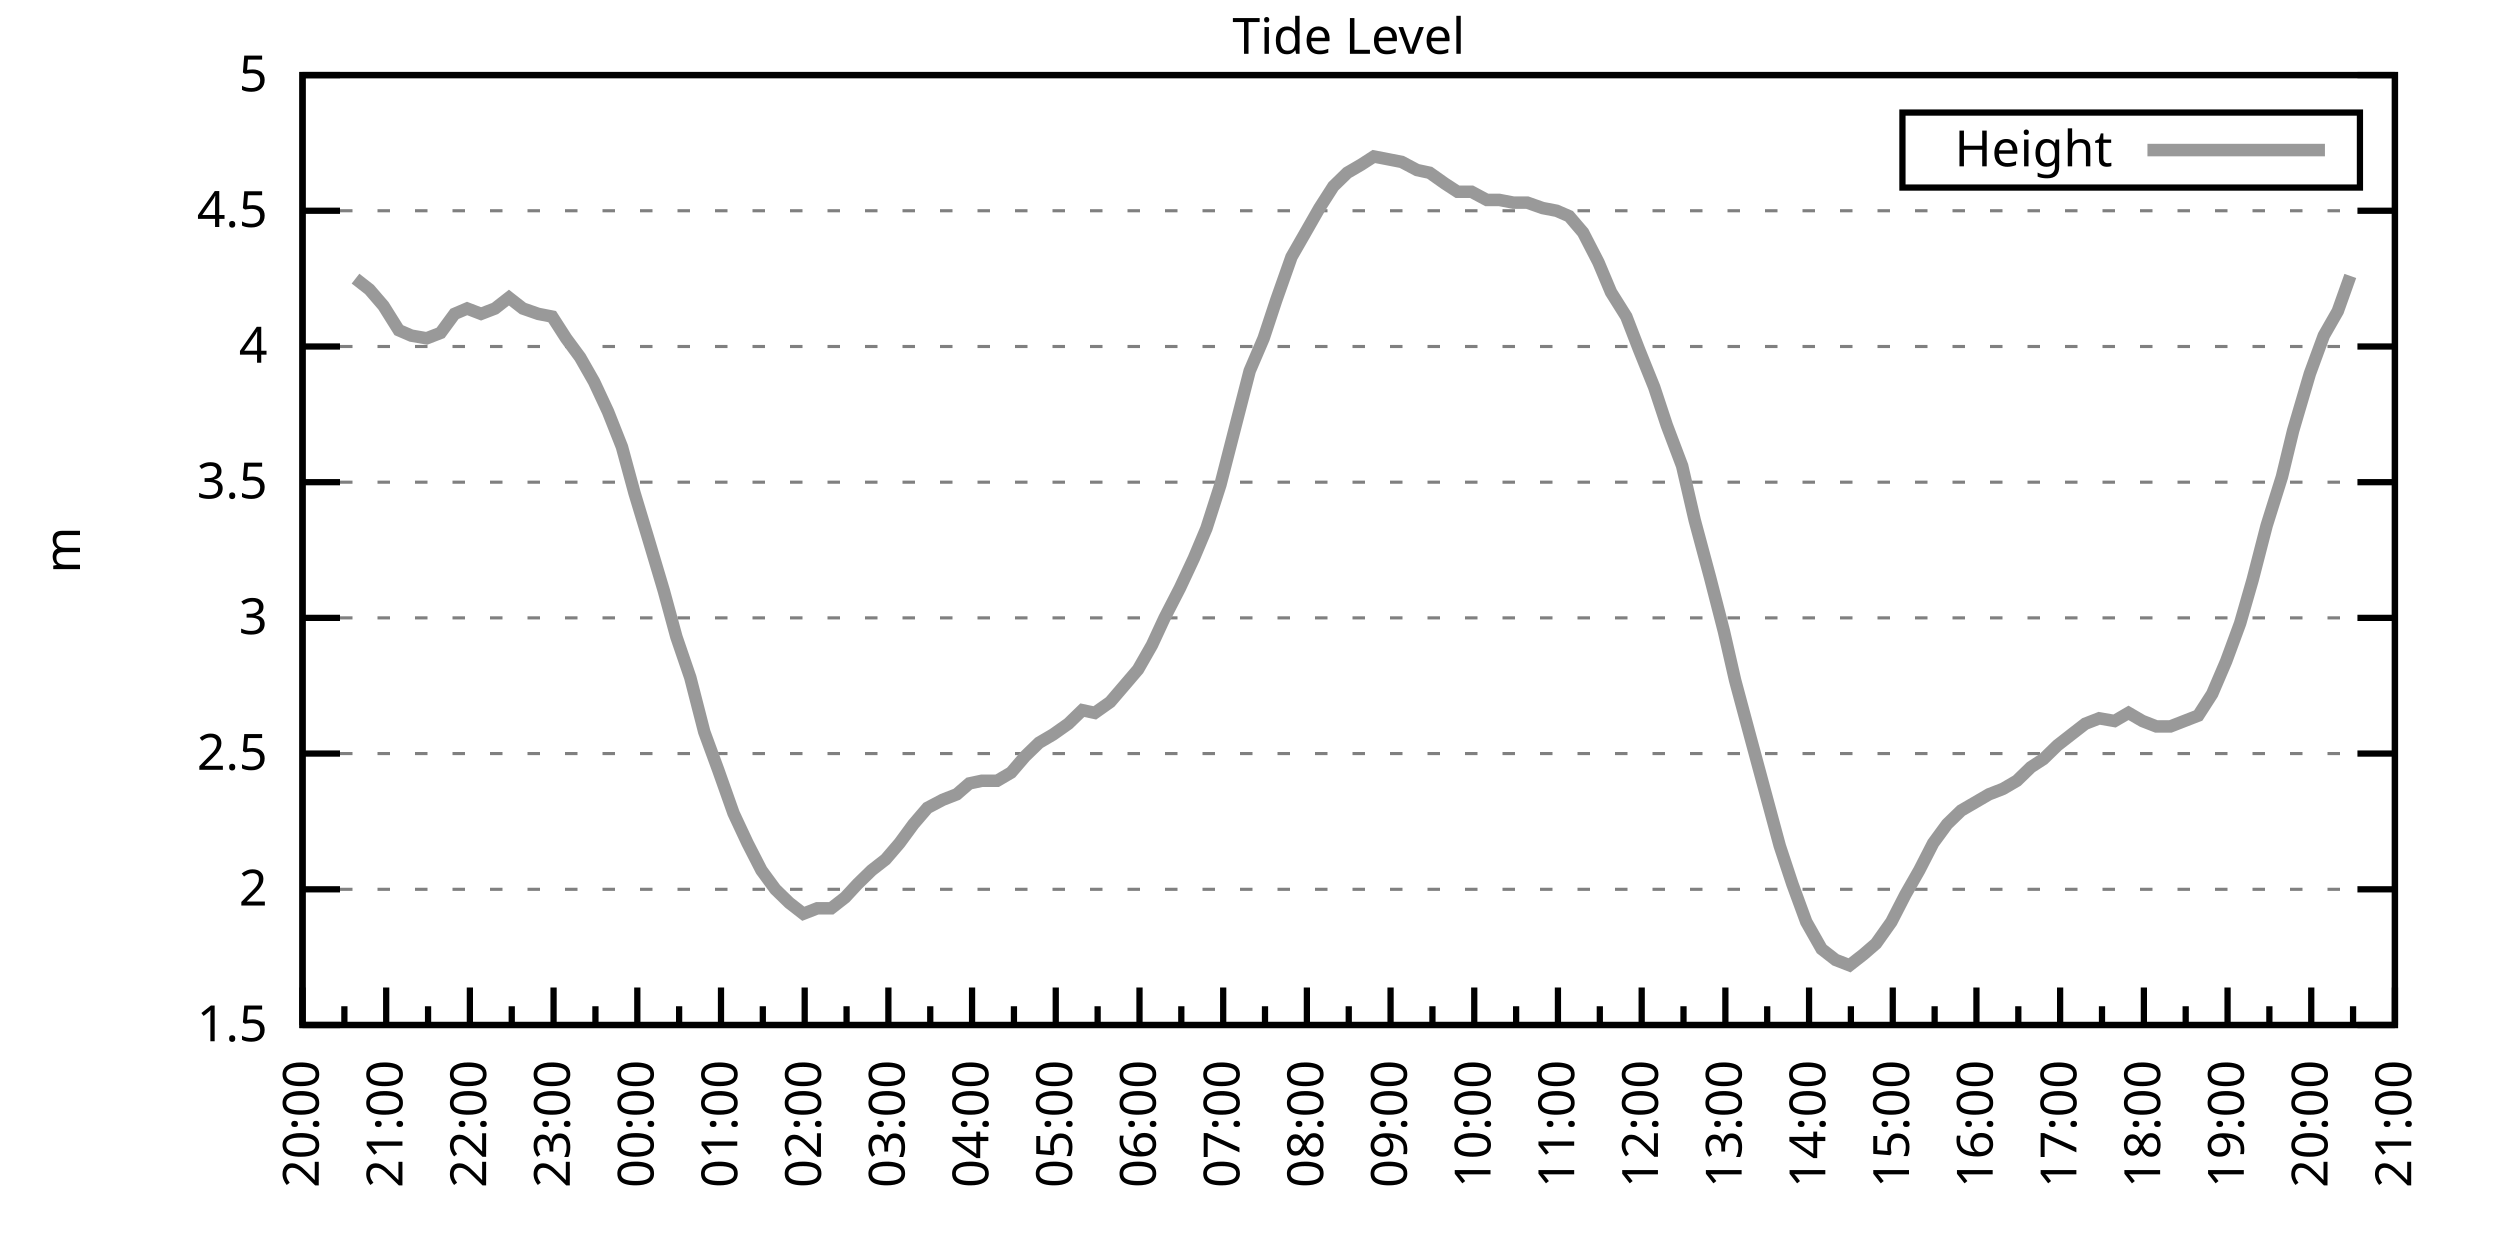
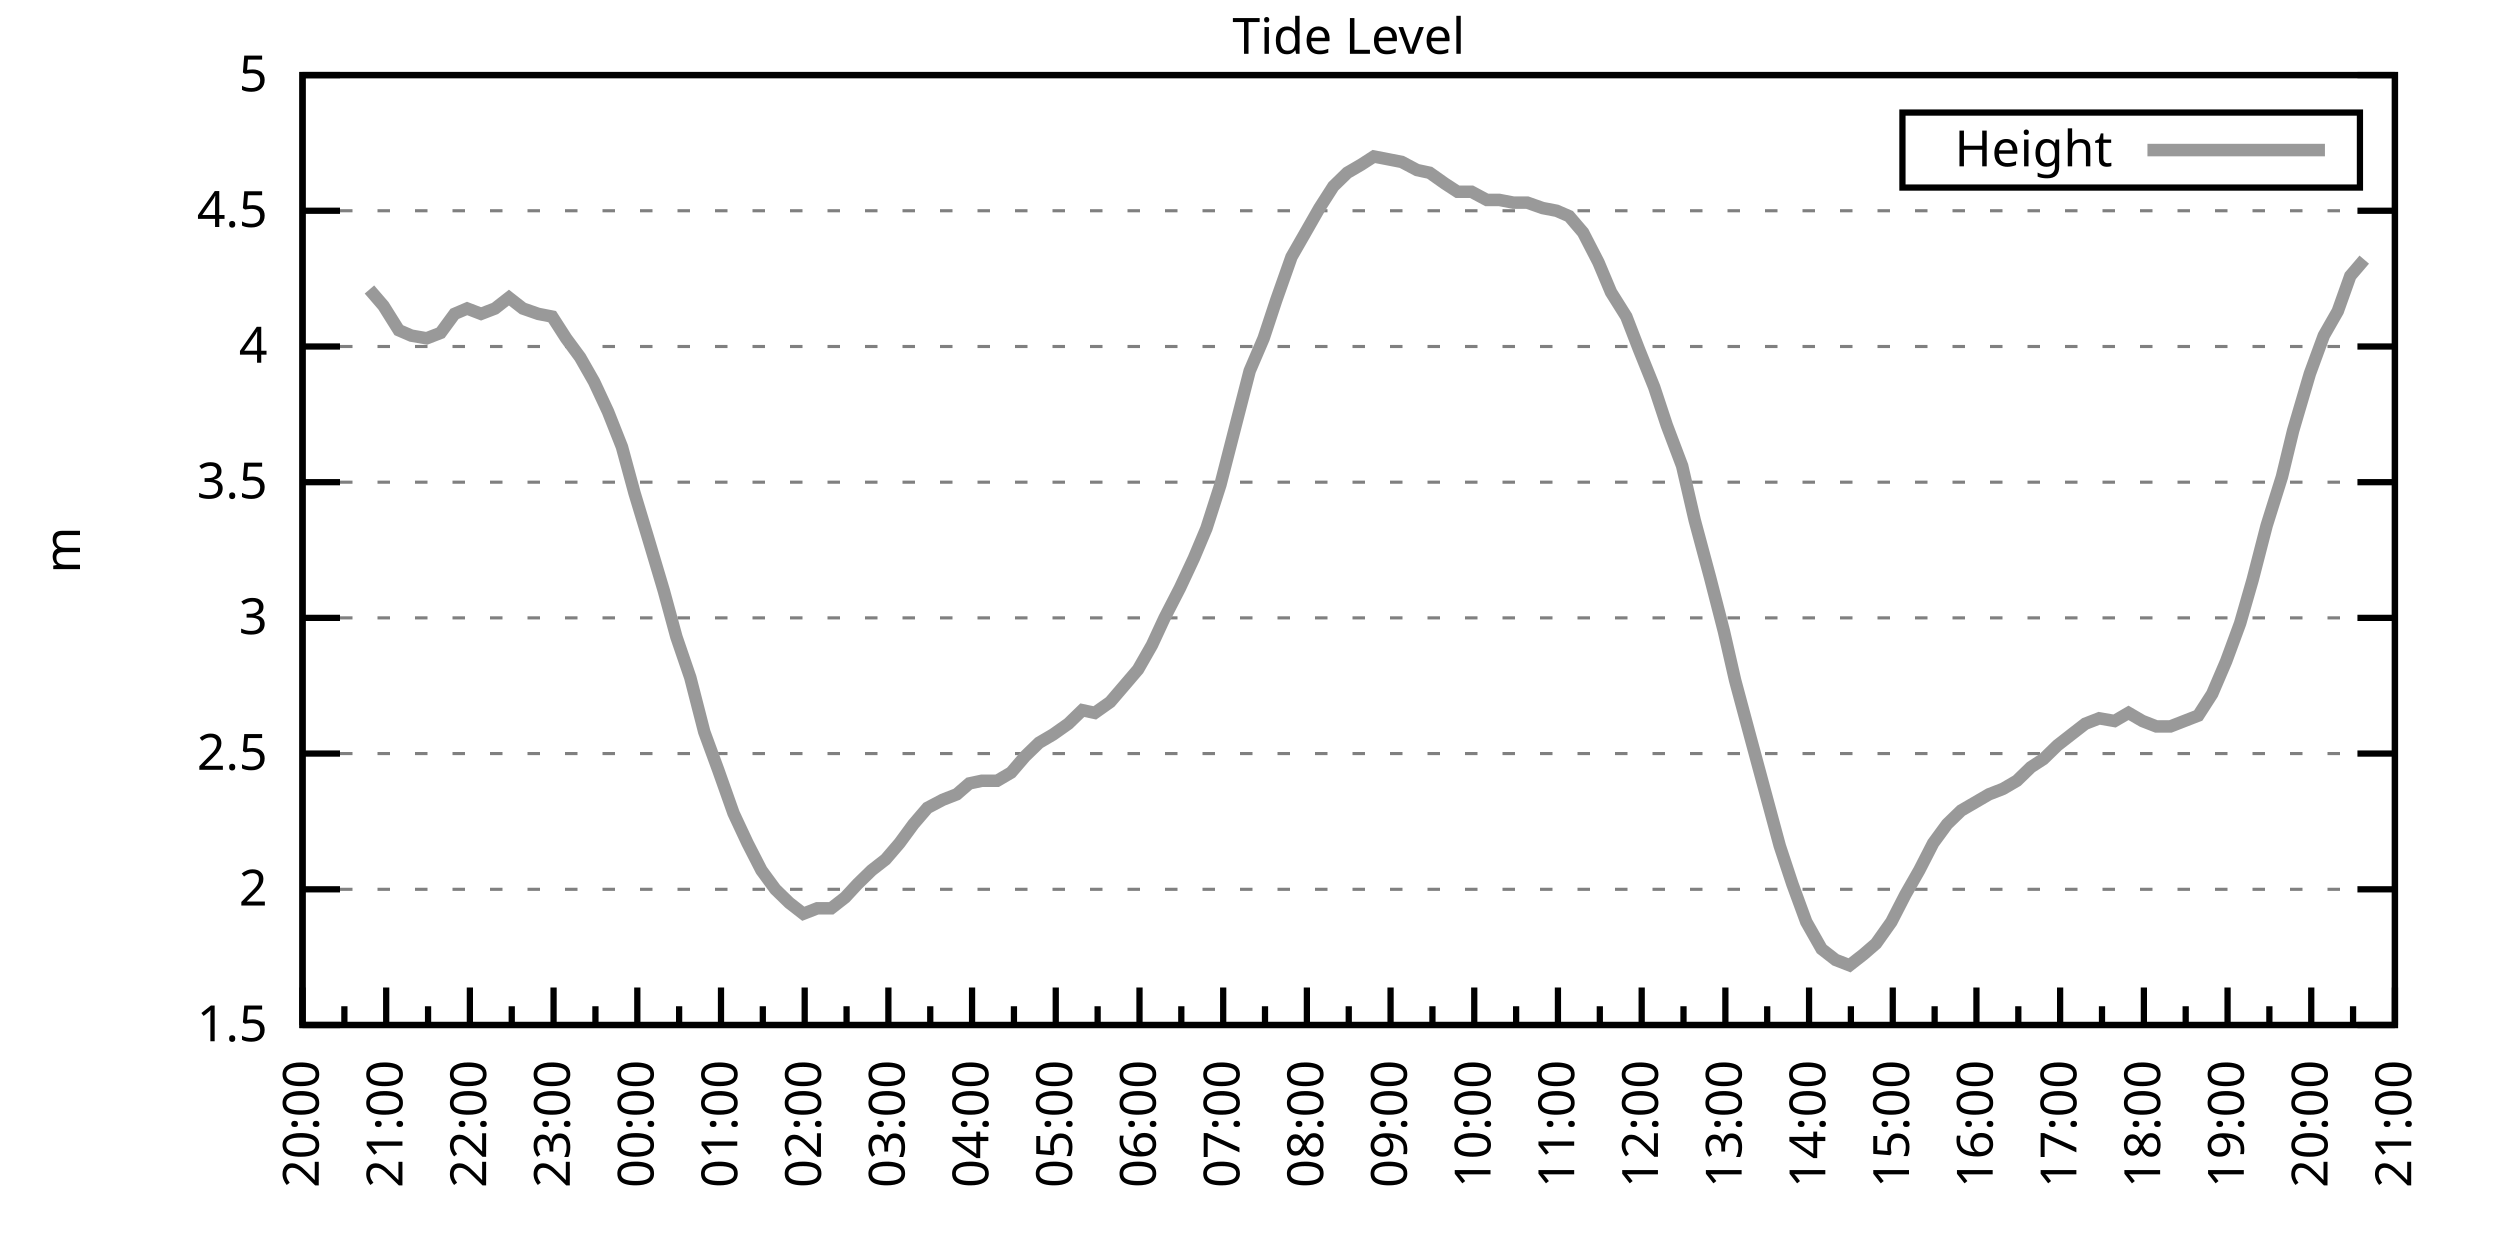
<svg xmlns="http://www.w3.org/2000/svg" xmlns:xlink="http://www.w3.org/1999/xlink" width="400" height="200" viewBox="0 0 400 200">
  <g id="gnuplot_canvas">
    <rect x="0" y="0" width="400" height="200" fill="none" />
    <defs>
      <circle id="gpDot" r="0.5" stroke-width="0.5" stroke="currentColor" />
      <path id="gpPt0" stroke-width="0.333" stroke="currentColor" d="M-1,0 h2 M0,-1 v2" />
      <path id="gpPt1" stroke-width="0.333" stroke="currentColor" d="M-1,-1 L1,1 M1,-1 L-1,1" />
      <path id="gpPt2" stroke-width="0.333" stroke="currentColor" d="M-1,0 L1,0 M0,-1 L0,1 M-1,-1 L1,1 M-1,1 L1,-1" />
      <rect id="gpPt3" stroke-width="0.333" stroke="currentColor" x="-1" y="-1" width="2" height="2" />
      <rect id="gpPt4" stroke-width="0.333" stroke="currentColor" fill="currentColor" x="-1" y="-1" width="2" height="2" />
      <circle id="gpPt5" stroke-width="0.333" stroke="currentColor" cx="0" cy="0" r="1" />
      <use xlink:href="#gpPt5" id="gpPt6" fill="currentColor" stroke="none" />
      <path id="gpPt7" stroke-width="0.333" stroke="currentColor" d="M0,-1.33 L-1.33,0.67 L1.33,0.67 z" />
      <use xlink:href="#gpPt7" id="gpPt8" fill="currentColor" stroke="none" />
      <use xlink:href="#gpPt7" id="gpPt9" stroke="currentColor" transform="rotate(180)" />
      <use xlink:href="#gpPt9" id="gpPt10" fill="currentColor" stroke="none" />
      <use xlink:href="#gpPt3" id="gpPt11" stroke="currentColor" transform="rotate(45)" />
      <use xlink:href="#gpPt11" id="gpPt12" fill="currentColor" stroke="none" />
      <path id="gpPt13" stroke-width="0.333" stroke="currentColor" d="M0,1.330 L1.265,0.411 L0.782,-1.067 L-0.782,-1.076 L-1.265,0.411 z" />
      <use xlink:href="#gpPt13" id="gpPt14" fill="currentColor" stroke="none" />
      <filter id="textbox" filterUnits="objectBoundingBox" x="0" y="0" height="1" width="1">
        <feFlood flood-color="white" flood-opacity="1" result="bgnd" />
        <feComposite in="SourceGraphic" in2="bgnd" operator="atop" />
      </filter>
      <filter id="greybox" filterUnits="objectBoundingBox" x="0" y="0" height="1" width="1">
        <feFlood flood-color="lightgrey" flood-opacity="1" result="grey" />
        <feComposite in="SourceGraphic" in2="grey" operator="atop" />
      </filter>
    </defs>
    <g fill="none" color="white" stroke="currentColor" stroke-width="1.00" stroke-linecap="butt" stroke-linejoin="miter">
</g>
    <g fill="none" color="black" stroke="currentColor" stroke-width="1.00" stroke-linecap="butt" stroke-linejoin="miter">
      <g stroke="none" shape-rendering="crispEdges">
        <polygon fill="rgb(255, 255, 255)" points="48.40,164.00 383.18,164.00 383.18,12.02 48.40,12.02 " />
      </g>
    </g>
    <g fill="none" color="black" stroke="currentColor" stroke-width="1.00" stroke-linecap="butt" stroke-linejoin="miter">
</g>
    <g fill="none" color="black" stroke="black" stroke-width="0.50" stroke-linecap="butt" stroke-linejoin="miter">
</g>
    <g fill="none" color="gray" stroke="currentColor" stroke-width="0.50" stroke-linecap="butt" stroke-linejoin="miter">
      <path stroke="gray" stroke-dasharray="2,4" class="gridline" d="M48.40,164.00 L383.19,164.00  " />
    </g>
    <g fill="none" color="gray" stroke="gray" stroke-width="1.00" stroke-linecap="butt" stroke-linejoin="miter">
</g>
    <g fill="none" color="black" stroke="currentColor" stroke-width="1.00" stroke-linecap="butt" stroke-linejoin="miter">
      <path stroke="black" d="M48.40,164.00 L54.40,164.00 M383.19,164.00 L377.19,164.00  " />
      <g transform="translate(42.80,166.60)" stroke="none" fill="black" font-family="Sans" font-size="8.00" text-anchor="end">
        <text>
          <tspan font-family="Sans"> 1.5</tspan>
        </text>
      </g>
    </g>
    <g fill="none" color="black" stroke="currentColor" stroke-width="1.00" stroke-linecap="butt" stroke-linejoin="miter">
</g>
    <g fill="none" color="black" stroke="black" stroke-width="0.50" stroke-linecap="butt" stroke-linejoin="miter">
</g>
    <g fill="none" color="gray" stroke="currentColor" stroke-width="0.50" stroke-linecap="butt" stroke-linejoin="miter">
      <path stroke="gray" stroke-dasharray="2,4" class="gridline" d="M48.40,142.29 L383.19,142.29  " />
    </g>
    <g fill="none" color="gray" stroke="gray" stroke-width="1.00" stroke-linecap="butt" stroke-linejoin="miter">
</g>
    <g fill="none" color="black" stroke="currentColor" stroke-width="1.00" stroke-linecap="butt" stroke-linejoin="miter">
      <path stroke="black" d="M48.40,142.29 L54.40,142.29 M383.19,142.29 L377.19,142.29  " />
      <g transform="translate(42.80,144.89)" stroke="none" fill="black" font-family="Sans" font-size="8.00" text-anchor="end">
        <text>
          <tspan font-family="Sans"> 2</tspan>
        </text>
      </g>
    </g>
    <g fill="none" color="black" stroke="currentColor" stroke-width="1.00" stroke-linecap="butt" stroke-linejoin="miter">
</g>
    <g fill="none" color="black" stroke="black" stroke-width="0.50" stroke-linecap="butt" stroke-linejoin="miter">
</g>
    <g fill="none" color="gray" stroke="currentColor" stroke-width="0.50" stroke-linecap="butt" stroke-linejoin="miter">
      <path stroke="gray" stroke-dasharray="2,4" class="gridline" d="M48.40,120.57 L383.19,120.57  " />
    </g>
    <g fill="none" color="gray" stroke="gray" stroke-width="1.00" stroke-linecap="butt" stroke-linejoin="miter">
</g>
    <g fill="none" color="black" stroke="currentColor" stroke-width="1.00" stroke-linecap="butt" stroke-linejoin="miter">
      <path stroke="black" d="M48.40,120.57 L54.40,120.57 M383.19,120.57 L377.19,120.57  " />
      <g transform="translate(42.80,123.17)" stroke="none" fill="black" font-family="Sans" font-size="8.00" text-anchor="end">
        <text>
          <tspan font-family="Sans"> 2.5</tspan>
        </text>
      </g>
    </g>
    <g fill="none" color="black" stroke="currentColor" stroke-width="1.00" stroke-linecap="butt" stroke-linejoin="miter">
</g>
    <g fill="none" color="black" stroke="black" stroke-width="0.50" stroke-linecap="butt" stroke-linejoin="miter">
</g>
    <g fill="none" color="gray" stroke="currentColor" stroke-width="0.50" stroke-linecap="butt" stroke-linejoin="miter">
      <path stroke="gray" stroke-dasharray="2,4" class="gridline" d="M48.40,98.86 L383.19,98.86  " />
    </g>
    <g fill="none" color="gray" stroke="gray" stroke-width="1.00" stroke-linecap="butt" stroke-linejoin="miter">
</g>
    <g fill="none" color="black" stroke="currentColor" stroke-width="1.00" stroke-linecap="butt" stroke-linejoin="miter">
      <path stroke="black" d="M48.40,98.86 L54.40,98.86 M383.19,98.86 L377.19,98.86  " />
      <g transform="translate(42.80,101.46)" stroke="none" fill="black" font-family="Sans" font-size="8.00" text-anchor="end">
        <text>
          <tspan font-family="Sans"> 3</tspan>
        </text>
      </g>
    </g>
    <g fill="none" color="black" stroke="currentColor" stroke-width="1.00" stroke-linecap="butt" stroke-linejoin="miter">
</g>
    <g fill="none" color="black" stroke="black" stroke-width="0.50" stroke-linecap="butt" stroke-linejoin="miter">
</g>
    <g fill="none" color="gray" stroke="currentColor" stroke-width="0.50" stroke-linecap="butt" stroke-linejoin="miter">
      <path stroke="gray" stroke-dasharray="2,4" class="gridline" d="M48.40,77.15 L383.19,77.15  " />
    </g>
    <g fill="none" color="gray" stroke="gray" stroke-width="1.00" stroke-linecap="butt" stroke-linejoin="miter">
</g>
    <g fill="none" color="black" stroke="currentColor" stroke-width="1.00" stroke-linecap="butt" stroke-linejoin="miter">
      <path stroke="black" d="M48.40,77.15 L54.40,77.15 M383.19,77.15 L377.19,77.15  " />
      <g transform="translate(42.80,79.75)" stroke="none" fill="black" font-family="Sans" font-size="8.00" text-anchor="end">
        <text>
          <tspan font-family="Sans"> 3.5</tspan>
        </text>
      </g>
    </g>
    <g fill="none" color="black" stroke="currentColor" stroke-width="1.00" stroke-linecap="butt" stroke-linejoin="miter">
</g>
    <g fill="none" color="black" stroke="black" stroke-width="0.50" stroke-linecap="butt" stroke-linejoin="miter">
</g>
    <g fill="none" color="gray" stroke="currentColor" stroke-width="0.50" stroke-linecap="butt" stroke-linejoin="miter">
      <path stroke="gray" stroke-dasharray="2,4" class="gridline" d="M48.40,55.44 L383.19,55.44  " />
    </g>
    <g fill="none" color="gray" stroke="gray" stroke-width="1.00" stroke-linecap="butt" stroke-linejoin="miter">
</g>
    <g fill="none" color="black" stroke="currentColor" stroke-width="1.00" stroke-linecap="butt" stroke-linejoin="miter">
      <path stroke="black" d="M48.40,55.44 L54.40,55.44 M383.19,55.44 L377.19,55.44  " />
      <g transform="translate(42.80,58.04)" stroke="none" fill="black" font-family="Sans" font-size="8.00" text-anchor="end">
        <text>
          <tspan font-family="Sans"> 4</tspan>
        </text>
      </g>
    </g>
    <g fill="none" color="black" stroke="currentColor" stroke-width="1.00" stroke-linecap="butt" stroke-linejoin="miter">
</g>
    <g fill="none" color="black" stroke="black" stroke-width="0.50" stroke-linecap="butt" stroke-linejoin="miter">
</g>
    <g fill="none" color="gray" stroke="currentColor" stroke-width="0.50" stroke-linecap="butt" stroke-linejoin="miter">
      <path stroke="gray" stroke-dasharray="2,4" class="gridline" d="M48.40,33.72 L383.19,33.72  " />
    </g>
    <g fill="none" color="gray" stroke="gray" stroke-width="1.00" stroke-linecap="butt" stroke-linejoin="miter">
</g>
    <g fill="none" color="black" stroke="currentColor" stroke-width="1.00" stroke-linecap="butt" stroke-linejoin="miter">
      <path stroke="black" d="M48.40,33.72 L54.40,33.72 M383.19,33.72 L377.19,33.72  " />
      <g transform="translate(42.80,36.32)" stroke="none" fill="black" font-family="Sans" font-size="8.00" text-anchor="end">
        <text>
          <tspan font-family="Sans"> 4.5</tspan>
        </text>
      </g>
    </g>
    <g fill="none" color="black" stroke="currentColor" stroke-width="1.00" stroke-linecap="butt" stroke-linejoin="miter">
</g>
    <g fill="none" color="black" stroke="black" stroke-width="0.50" stroke-linecap="butt" stroke-linejoin="miter">
</g>
    <g fill="none" color="gray" stroke="currentColor" stroke-width="0.50" stroke-linecap="butt" stroke-linejoin="miter">
      <path stroke="gray" stroke-dasharray="2,4" class="gridline" d="M48.40,12.01 L383.19,12.01  " />
    </g>
    <g fill="none" color="gray" stroke="gray" stroke-width="1.00" stroke-linecap="butt" stroke-linejoin="miter">
</g>
    <g fill="none" color="black" stroke="currentColor" stroke-width="1.00" stroke-linecap="butt" stroke-linejoin="miter">
      <path stroke="black" d="M48.40,12.01 L54.40,12.01 M383.19,12.01 L377.19,12.01  " />
      <g transform="translate(42.80,14.61)" stroke="none" fill="black" font-family="Sans" font-size="8.00" text-anchor="end">
        <text>
          <tspan font-family="Sans"> 5</tspan>
        </text>
      </g>
    </g>
    <g fill="none" color="black" stroke="currentColor" stroke-width="1.00" stroke-linecap="butt" stroke-linejoin="miter">
      <path stroke="black" d="M48.40,164.00 L48.40,158.00  " />
      <g transform="translate(51.00,169.60) rotate(270)" stroke="none" fill="black" font-family="Sans" font-size="8.00" text-anchor="end">
        <text>
          <tspan font-family="Sans">20:00</tspan>
        </text>
      </g>
    </g>
    <g fill="none" color="black" stroke="currentColor" stroke-width="1.00" stroke-linecap="butt" stroke-linejoin="miter">
      <path stroke="black" d="M55.10,164.00 L55.10,161.00 M61.79,164.00 L61.79,158.00  " />
      <g transform="translate(64.39,169.60) rotate(270)" stroke="none" fill="black" font-family="Sans" font-size="8.00" text-anchor="end">
        <text>
          <tspan font-family="Sans">21:00</tspan>
        </text>
      </g>
    </g>
    <g fill="none" color="black" stroke="currentColor" stroke-width="1.00" stroke-linecap="butt" stroke-linejoin="miter">
      <path stroke="black" d="M68.49,164.00 L68.49,161.00 M75.18,164.00 L75.18,158.00  " />
      <g transform="translate(77.78,169.60) rotate(270)" stroke="none" fill="black" font-family="Sans" font-size="8.00" text-anchor="end">
        <text>
          <tspan font-family="Sans">22:00</tspan>
        </text>
      </g>
    </g>
    <g fill="none" color="black" stroke="currentColor" stroke-width="1.00" stroke-linecap="butt" stroke-linejoin="miter">
      <path stroke="black" d="M81.88,164.00 L81.88,161.00 M88.57,164.00 L88.57,158.00  " />
      <g transform="translate(91.17,169.60) rotate(270)" stroke="none" fill="black" font-family="Sans" font-size="8.00" text-anchor="end">
        <text>
          <tspan font-family="Sans">23:00</tspan>
        </text>
      </g>
    </g>
    <g fill="none" color="black" stroke="currentColor" stroke-width="1.00" stroke-linecap="butt" stroke-linejoin="miter">
      <path stroke="black" d="M95.27,164.00 L95.27,161.00 M101.97,164.00 L101.97,158.00  " />
      <g transform="translate(104.57,169.60) rotate(270)" stroke="none" fill="black" font-family="Sans" font-size="8.00" text-anchor="end">
        <text>
          <tspan font-family="Sans">00:00</tspan>
        </text>
      </g>
    </g>
    <g fill="none" color="black" stroke="currentColor" stroke-width="1.00" stroke-linecap="butt" stroke-linejoin="miter">
      <path stroke="black" d="M108.66,164.00 L108.66,161.00 M115.36,164.00 L115.36,158.00  " />
      <g transform="translate(117.96,169.60) rotate(270)" stroke="none" fill="black" font-family="Sans" font-size="8.00" text-anchor="end">
        <text>
          <tspan font-family="Sans">01:00</tspan>
        </text>
      </g>
    </g>
    <g fill="none" color="black" stroke="currentColor" stroke-width="1.00" stroke-linecap="butt" stroke-linejoin="miter">
      <path stroke="black" d="M122.05,164.00 L122.05,161.00 M128.75,164.00 L128.75,158.00  " />
      <g transform="translate(131.35,169.60) rotate(270)" stroke="none" fill="black" font-family="Sans" font-size="8.00" text-anchor="end">
        <text>
          <tspan font-family="Sans">02:00</tspan>
        </text>
      </g>
    </g>
    <g fill="none" color="black" stroke="currentColor" stroke-width="1.00" stroke-linecap="butt" stroke-linejoin="miter">
      <path stroke="black" d="M135.45,164.00 L135.45,161.00 M142.14,164.00 L142.14,158.00  " />
      <g transform="translate(144.74,169.60) rotate(270)" stroke="none" fill="black" font-family="Sans" font-size="8.00" text-anchor="end">
        <text>
          <tspan font-family="Sans">03:00</tspan>
        </text>
      </g>
    </g>
    <g fill="none" color="black" stroke="currentColor" stroke-width="1.00" stroke-linecap="butt" stroke-linejoin="miter">
      <path stroke="black" d="M148.84,164.00 L148.84,161.00 M155.53,164.00 L155.53,158.00  " />
      <g transform="translate(158.13,169.60) rotate(270)" stroke="none" fill="black" font-family="Sans" font-size="8.00" text-anchor="end">
        <text>
          <tspan font-family="Sans">04:00</tspan>
        </text>
      </g>
    </g>
    <g fill="none" color="black" stroke="currentColor" stroke-width="1.00" stroke-linecap="butt" stroke-linejoin="miter">
      <path stroke="black" d="M162.23,164.00 L162.23,161.00 M168.92,164.00 L168.92,158.00  " />
      <g transform="translate(171.52,169.60) rotate(270)" stroke="none" fill="black" font-family="Sans" font-size="8.00" text-anchor="end">
        <text>
          <tspan font-family="Sans">05:00</tspan>
        </text>
      </g>
    </g>
    <g fill="none" color="black" stroke="currentColor" stroke-width="1.00" stroke-linecap="butt" stroke-linejoin="miter">
      <path stroke="black" d="M175.62,164.00 L175.62,161.00 M182.32,164.00 L182.32,158.00  " />
      <g transform="translate(184.92,169.60) rotate(270)" stroke="none" fill="black" font-family="Sans" font-size="8.00" text-anchor="end">
        <text>
          <tspan font-family="Sans">06:00</tspan>
        </text>
      </g>
    </g>
    <g fill="none" color="black" stroke="currentColor" stroke-width="1.00" stroke-linecap="butt" stroke-linejoin="miter">
      <path stroke="black" d="M189.01,164.00 L189.01,161.00 M195.71,164.00 L195.71,158.00  " />
      <g transform="translate(198.31,169.60) rotate(270)" stroke="none" fill="black" font-family="Sans" font-size="8.00" text-anchor="end">
        <text>
          <tspan font-family="Sans">07:00</tspan>
        </text>
      </g>
    </g>
    <g fill="none" color="black" stroke="currentColor" stroke-width="1.00" stroke-linecap="butt" stroke-linejoin="miter">
      <path stroke="black" d="M202.40,164.00 L202.40,161.00 M209.10,164.00 L209.10,158.00  " />
      <g transform="translate(211.70,169.60) rotate(270)" stroke="none" fill="black" font-family="Sans" font-size="8.00" text-anchor="end">
        <text>
          <tspan font-family="Sans">08:00</tspan>
        </text>
      </g>
    </g>
    <g fill="none" color="black" stroke="currentColor" stroke-width="1.00" stroke-linecap="butt" stroke-linejoin="miter">
      <path stroke="black" d="M215.80,164.00 L215.80,161.00 M222.49,164.00 L222.49,158.00  " />
      <g transform="translate(225.09,169.60) rotate(270)" stroke="none" fill="black" font-family="Sans" font-size="8.00" text-anchor="end">
        <text>
          <tspan font-family="Sans">09:00</tspan>
        </text>
      </g>
    </g>
    <g fill="none" color="black" stroke="currentColor" stroke-width="1.00" stroke-linecap="butt" stroke-linejoin="miter">
      <path stroke="black" d="M229.19,164.00 L229.19,161.00 M235.88,164.00 L235.88,158.00  " />
      <g transform="translate(238.48,169.60) rotate(270)" stroke="none" fill="black" font-family="Sans" font-size="8.00" text-anchor="end">
        <text>
          <tspan font-family="Sans">10:00</tspan>
        </text>
      </g>
    </g>
    <g fill="none" color="black" stroke="currentColor" stroke-width="1.00" stroke-linecap="butt" stroke-linejoin="miter">
      <path stroke="black" d="M242.58,164.00 L242.58,161.00 M249.27,164.00 L249.27,158.00  " />
      <g transform="translate(251.87,169.60) rotate(270)" stroke="none" fill="black" font-family="Sans" font-size="8.00" text-anchor="end">
        <text>
          <tspan font-family="Sans">11:00</tspan>
        </text>
      </g>
    </g>
    <g fill="none" color="black" stroke="currentColor" stroke-width="1.00" stroke-linecap="butt" stroke-linejoin="miter">
      <path stroke="black" d="M255.97,164.00 L255.97,161.00 M262.67,164.00 L262.67,158.00  " />
      <g transform="translate(265.27,169.60) rotate(270)" stroke="none" fill="black" font-family="Sans" font-size="8.00" text-anchor="end">
        <text>
          <tspan font-family="Sans">12:00</tspan>
        </text>
      </g>
    </g>
    <g fill="none" color="black" stroke="currentColor" stroke-width="1.00" stroke-linecap="butt" stroke-linejoin="miter">
      <path stroke="black" d="M269.36,164.00 L269.36,161.00 M276.06,164.00 L276.06,158.00  " />
      <g transform="translate(278.66,169.60) rotate(270)" stroke="none" fill="black" font-family="Sans" font-size="8.00" text-anchor="end">
        <text>
          <tspan font-family="Sans">13:00</tspan>
        </text>
      </g>
    </g>
    <g fill="none" color="black" stroke="currentColor" stroke-width="1.00" stroke-linecap="butt" stroke-linejoin="miter">
      <path stroke="black" d="M282.75,164.00 L282.75,161.00 M289.45,164.00 L289.45,158.00  " />
      <g transform="translate(292.05,169.60) rotate(270)" stroke="none" fill="black" font-family="Sans" font-size="8.00" text-anchor="end">
        <text>
          <tspan font-family="Sans">14:00</tspan>
        </text>
      </g>
    </g>
    <g fill="none" color="black" stroke="currentColor" stroke-width="1.00" stroke-linecap="butt" stroke-linejoin="miter">
      <path stroke="black" d="M296.14,164.00 L296.14,161.00 M302.84,164.00 L302.84,158.00  " />
      <g transform="translate(305.44,169.60) rotate(270)" stroke="none" fill="black" font-family="Sans" font-size="8.00" text-anchor="end">
        <text>
          <tspan font-family="Sans">15:00</tspan>
        </text>
      </g>
    </g>
    <g fill="none" color="black" stroke="currentColor" stroke-width="1.00" stroke-linecap="butt" stroke-linejoin="miter">
      <path stroke="black" d="M309.54,164.00 L309.54,161.00 M316.23,164.00 L316.23,158.00  " />
      <g transform="translate(318.83,169.60) rotate(270)" stroke="none" fill="black" font-family="Sans" font-size="8.00" text-anchor="end">
        <text>
          <tspan font-family="Sans">16:00</tspan>
        </text>
      </g>
    </g>
    <g fill="none" color="black" stroke="currentColor" stroke-width="1.00" stroke-linecap="butt" stroke-linejoin="miter">
      <path stroke="black" d="M322.93,164.00 L322.93,161.00 M329.62,164.00 L329.62,158.00  " />
      <g transform="translate(332.22,169.60) rotate(270)" stroke="none" fill="black" font-family="Sans" font-size="8.00" text-anchor="end">
        <text>
          <tspan font-family="Sans">17:00</tspan>
        </text>
      </g>
    </g>
    <g fill="none" color="black" stroke="currentColor" stroke-width="1.00" stroke-linecap="butt" stroke-linejoin="miter">
      <path stroke="black" d="M336.32,164.00 L336.32,161.00 M343.02,164.00 L343.02,158.00  " />
      <g transform="translate(345.62,169.60) rotate(270)" stroke="none" fill="black" font-family="Sans" font-size="8.00" text-anchor="end">
        <text>
          <tspan font-family="Sans">18:00</tspan>
        </text>
      </g>
    </g>
    <g fill="none" color="black" stroke="currentColor" stroke-width="1.00" stroke-linecap="butt" stroke-linejoin="miter">
      <path stroke="black" d="M349.71,164.00 L349.71,161.00 M356.41,164.00 L356.41,158.00  " />
      <g transform="translate(359.01,169.60) rotate(270)" stroke="none" fill="black" font-family="Sans" font-size="8.00" text-anchor="end">
        <text>
          <tspan font-family="Sans">19:00</tspan>
        </text>
      </g>
    </g>
    <g fill="none" color="black" stroke="currentColor" stroke-width="1.00" stroke-linecap="butt" stroke-linejoin="miter">
      <path stroke="black" d="M363.10,164.00 L363.10,161.00 M369.80,164.00 L369.80,158.00  " />
      <g transform="translate(372.40,169.60) rotate(270)" stroke="none" fill="black" font-family="Sans" font-size="8.00" text-anchor="end">
        <text>
          <tspan font-family="Sans">20:00</tspan>
        </text>
      </g>
    </g>
    <g fill="none" color="black" stroke="currentColor" stroke-width="1.00" stroke-linecap="butt" stroke-linejoin="miter">
      <path stroke="black" d="M376.49,164.00 L376.49,161.00 M383.19,164.00 L383.19,158.00  " />
      <g transform="translate(385.79,169.60) rotate(270)" stroke="none" fill="black" font-family="Sans" font-size="8.00" text-anchor="end">
        <text>
          <tspan font-family="Sans">21:00</tspan>
        </text>
      </g>
    </g>
    <g fill="none" color="black" stroke="currentColor" stroke-width="1.00" stroke-linecap="butt" stroke-linejoin="miter">
</g>
    <g fill="none" color="black" stroke="currentColor" stroke-width="1.00" stroke-linecap="butt" stroke-linejoin="miter">
      <path stroke="black" d="M48.40,12.01 L48.40,164.00 L383.19,164.00 L383.19,12.01 L48.40,12.01 Z  " />
    </g>
    <g fill="none" color="black" stroke="currentColor" stroke-width="1.00" stroke-linecap="butt" stroke-linejoin="miter">
      <g transform="translate(12.80,88.01) rotate(270)" stroke="none" fill="black" font-family="Sans" font-size="8.00" text-anchor="middle">
        <text>
          <tspan font-family="Sans">m</tspan>
        </text>
      </g>
    </g>
    <g fill="none" color="black" stroke="currentColor" stroke-width="1.00" stroke-linecap="butt" stroke-linejoin="miter">
</g>
    <g fill="none" color="black" stroke="currentColor" stroke-width="1.00" stroke-linecap="butt" stroke-linejoin="miter">
      <path stroke="black" d="M304.39,30.01 L304.39,18.01 L377.59,18.01 L377.59,30.01 L304.39,30.01 Z  " />
    </g>
    <g id="Tide_level_plot_1">
      <g fill="none" color="white" stroke="black" stroke-width="2.00" stroke-linecap="butt" stroke-linejoin="miter">
</g>
      <g fill="none" color="black" stroke="currentColor" stroke-width="2.00" stroke-linecap="butt" stroke-linejoin="miter">
        <g transform="translate(337.99,26.61)" stroke="none" fill="black" font-family="Sans" font-size="8.00" text-anchor="end">
          <text>
            <tspan font-family="Sans">Height</tspan>
          </text>
        </g>
      </g>
      <g fill="none" color="black" stroke="currentColor" stroke-width="2.00" stroke-linecap="butt" stroke-linejoin="miter">
-         <path stroke="rgb(153, 153, 153)" d="M343.59,24.01 L371.99,24.01 M56.88,44.58 L59.11,46.32 L61.35,48.92 L63.80,52.83 L65.81,53.70 L68.26,54.13   L70.50,53.26 L72.73,50.22 L74.74,49.36 L76.97,50.22 L79.20,49.36 L81.43,47.62 L83.66,49.36 L86.12,50.22   L88.35,50.66 L90.58,54.13 L92.82,57.17 L95.05,61.08 L97.28,65.86 L99.51,71.50 L101.52,78.89 L103.75,86.27   L106.21,94.52 L108.22,101.90 L110.45,108.42 L112.68,117.10 L114.91,123.18 L117.37,130.13 L119.60,134.90 L121.83,139.25   L124.06,142.29 L126.29,144.46 L128.53,146.20 L130.76,145.33 L132.99,145.33 L135.22,143.59 L137.23,141.42 L139.46,139.25   L141.69,137.51 L143.93,134.90 L146.16,131.86 L148.39,129.26 L150.85,127.96 L153.08,127.09 L155.09,125.35 L157.10,124.92   L159.55,124.92 L161.78,123.61 L164.01,121.01 L166.25,118.84 L168.48,117.53 L170.93,115.80 L173.17,113.63 L175.17,114.06   L177.63,112.32 L179.86,109.72 L182.09,107.11 L184.32,103.20 L186.33,98.86 L188.79,94.08 L191.02,89.31 L193.03,84.53   L195.26,77.58 L197.49,68.90 L199.95,59.34 L202.18,54.13 L204.19,48.05 L206.64,41.11 L208.88,37.20 L211.11,33.29   L213.34,29.81 L215.57,27.64 L217.80,26.34 L219.81,25.04 L222.04,25.47 L224.28,25.91 L226.73,27.21 L228.74,27.64   L231.20,29.38 L233.20,30.68 L235.44,30.68 L237.89,31.99 L239.90,31.99 L242.13,32.42 L244.36,32.42 L246.82,33.29   L249.05,33.72 L251.06,34.59 L253.29,37.20 L255.75,41.97 L257.76,46.75 L260.21,50.66 L262.22,55.87 L264.67,61.95   L266.68,68.03 L269.14,74.54 L271.15,83.23 L273.60,92.35 L275.83,101.03 L277.62,108.85 L280.07,117.97 L284.76,135.34   L286.77,141.42 L289.00,147.50 L291.46,151.84 L293.69,153.58 L295.92,154.45 L298.15,152.71 L300.16,150.97 L302.62,147.50   L304.85,143.16 L307.08,139.25 L309.31,134.90 L311.54,131.86 L313.78,129.69 L316.01,128.39 L318.24,127.09 L320.47,126.22   L322.70,124.92 L324.94,122.75 L326.95,121.44 L329.18,119.27 L331.41,117.53 L333.64,115.80 L335.87,114.93 L338.33,115.36   L340.56,114.06 L342.79,115.36 L345.02,116.23 L347.26,116.23 L349.49,115.36 L351.72,114.49 L353.95,111.02 L356.18,105.81   L358.42,99.73 L360.42,92.78 L362.66,84.10 L365.11,76.28 L366.90,68.90 L369.58,59.78 L371.81,53.70 L374.04,49.79   L376.05,44.15  " />
+         <path stroke="rgb(153, 153, 153)" d="M343.59,24.01 L371.99,24.01 M59.11,46.32 L61.35,48.92 L63.80,52.83 L65.81,53.70 L68.26,54.13 L70.50,53.26   L72.73,50.22 L74.74,49.36 L76.97,50.22 L79.20,49.36 L81.43,47.62 L83.66,49.36 L86.12,50.22 L88.35,50.66   L90.58,54.13 L92.82,57.17 L95.05,61.08 L97.28,65.86 L99.51,71.50 L101.52,78.89 L103.75,86.27 L106.21,94.52   L108.22,101.90 L110.45,108.42 L112.68,117.10 L114.91,123.18 L117.37,130.13 L119.60,134.90 L121.83,139.25 L124.06,142.29   L126.29,144.46 L128.53,146.20 L130.76,145.33 L132.99,145.33 L135.22,143.59 L137.23,141.42 L139.46,139.25 L141.69,137.51   L143.93,134.90 L146.16,131.86 L148.39,129.26 L150.85,127.96 L153.08,127.09 L155.09,125.35 L157.10,124.92 L159.55,124.92   L161.78,123.61 L164.01,121.01 L166.25,118.84 L168.48,117.53 L170.93,115.80 L173.17,113.63 L175.17,114.06 L177.63,112.32   L179.86,109.72 L182.09,107.11 L184.32,103.20 L186.33,98.86 L188.79,94.08 L191.02,89.31 L193.03,84.53 L195.26,77.58   L197.49,68.90 L199.95,59.34 L202.18,54.13 L204.19,48.05 L206.64,41.11 L208.88,37.20 L211.11,33.29 L213.34,29.81   L215.57,27.64 L217.80,26.34 L219.81,25.04 L222.04,25.47 L224.28,25.91 L226.73,27.21 L228.74,27.64 L231.20,29.38   L233.20,30.68 L235.44,30.68 L237.89,31.99 L239.90,31.99 L242.13,32.42 L244.36,32.42 L246.82,33.29 L249.05,33.72   L251.06,34.59 L253.29,37.20 L255.75,41.97 L257.76,46.75 L260.21,50.66 L262.22,55.87 L264.67,61.95 L266.68,68.03   L269.14,74.54 L271.15,83.23 L273.60,92.35 L275.83,101.03 L277.62,108.85 L280.07,117.97 L284.76,135.34 L286.77,141.42   L289.00,147.50 L291.46,151.84 L293.69,153.58 L295.92,154.45 L298.15,152.71 L300.16,150.97 L302.62,147.50 L304.85,143.16   L307.08,139.25 L309.31,134.90 L311.54,131.86 L313.78,129.69 L316.01,128.39 L318.24,127.09 L320.47,126.22 L322.70,124.92   L324.94,122.75 L326.95,121.44 L329.18,119.27 L331.41,117.53 L333.64,115.80 L335.87,114.93 L338.33,115.36 L340.56,114.06   L342.79,115.36 L345.02,116.23 L347.26,116.23 L349.49,115.36 L351.72,114.49 L353.95,111.02 L356.18,105.81 L358.42,99.73   L360.42,92.78 L362.66,84.10 L365.11,76.28 L366.90,68.90 L369.58,59.78 L371.81,53.70 L374.04,49.79 L376.05,44.15   L378.28,41.54  " />
      </g>
    </g>
    <g fill="none" color="black" stroke="currentColor" stroke-width="2.00" stroke-linecap="butt" stroke-linejoin="miter">
</g>
    <g fill="none" color="black" stroke="black" stroke-width="1.00" stroke-linecap="butt" stroke-linejoin="miter">
</g>
    <g fill="none" color="black" stroke="currentColor" stroke-width="1.00" stroke-linecap="butt" stroke-linejoin="miter">
      <path stroke="black" d="M48.40,12.01 L48.40,164.00 L383.19,164.00 L383.19,12.01 L48.40,12.01 Z  " />
    </g>
    <g fill="none" color="black" stroke="currentColor" stroke-width="1.00" stroke-linecap="butt" stroke-linejoin="miter">
      <g transform="translate(215.79,8.61)" stroke="none" fill="black" font-family="Sans" font-size="8.00" text-anchor="middle">
        <text>
          <tspan font-family="Sans">Tide Level</tspan>
        </text>
      </g>
    </g>
    <g fill="none" color="black" stroke="currentColor" stroke-width="1.00" stroke-linecap="butt" stroke-linejoin="miter">
</g>
  </g>
</svg>
